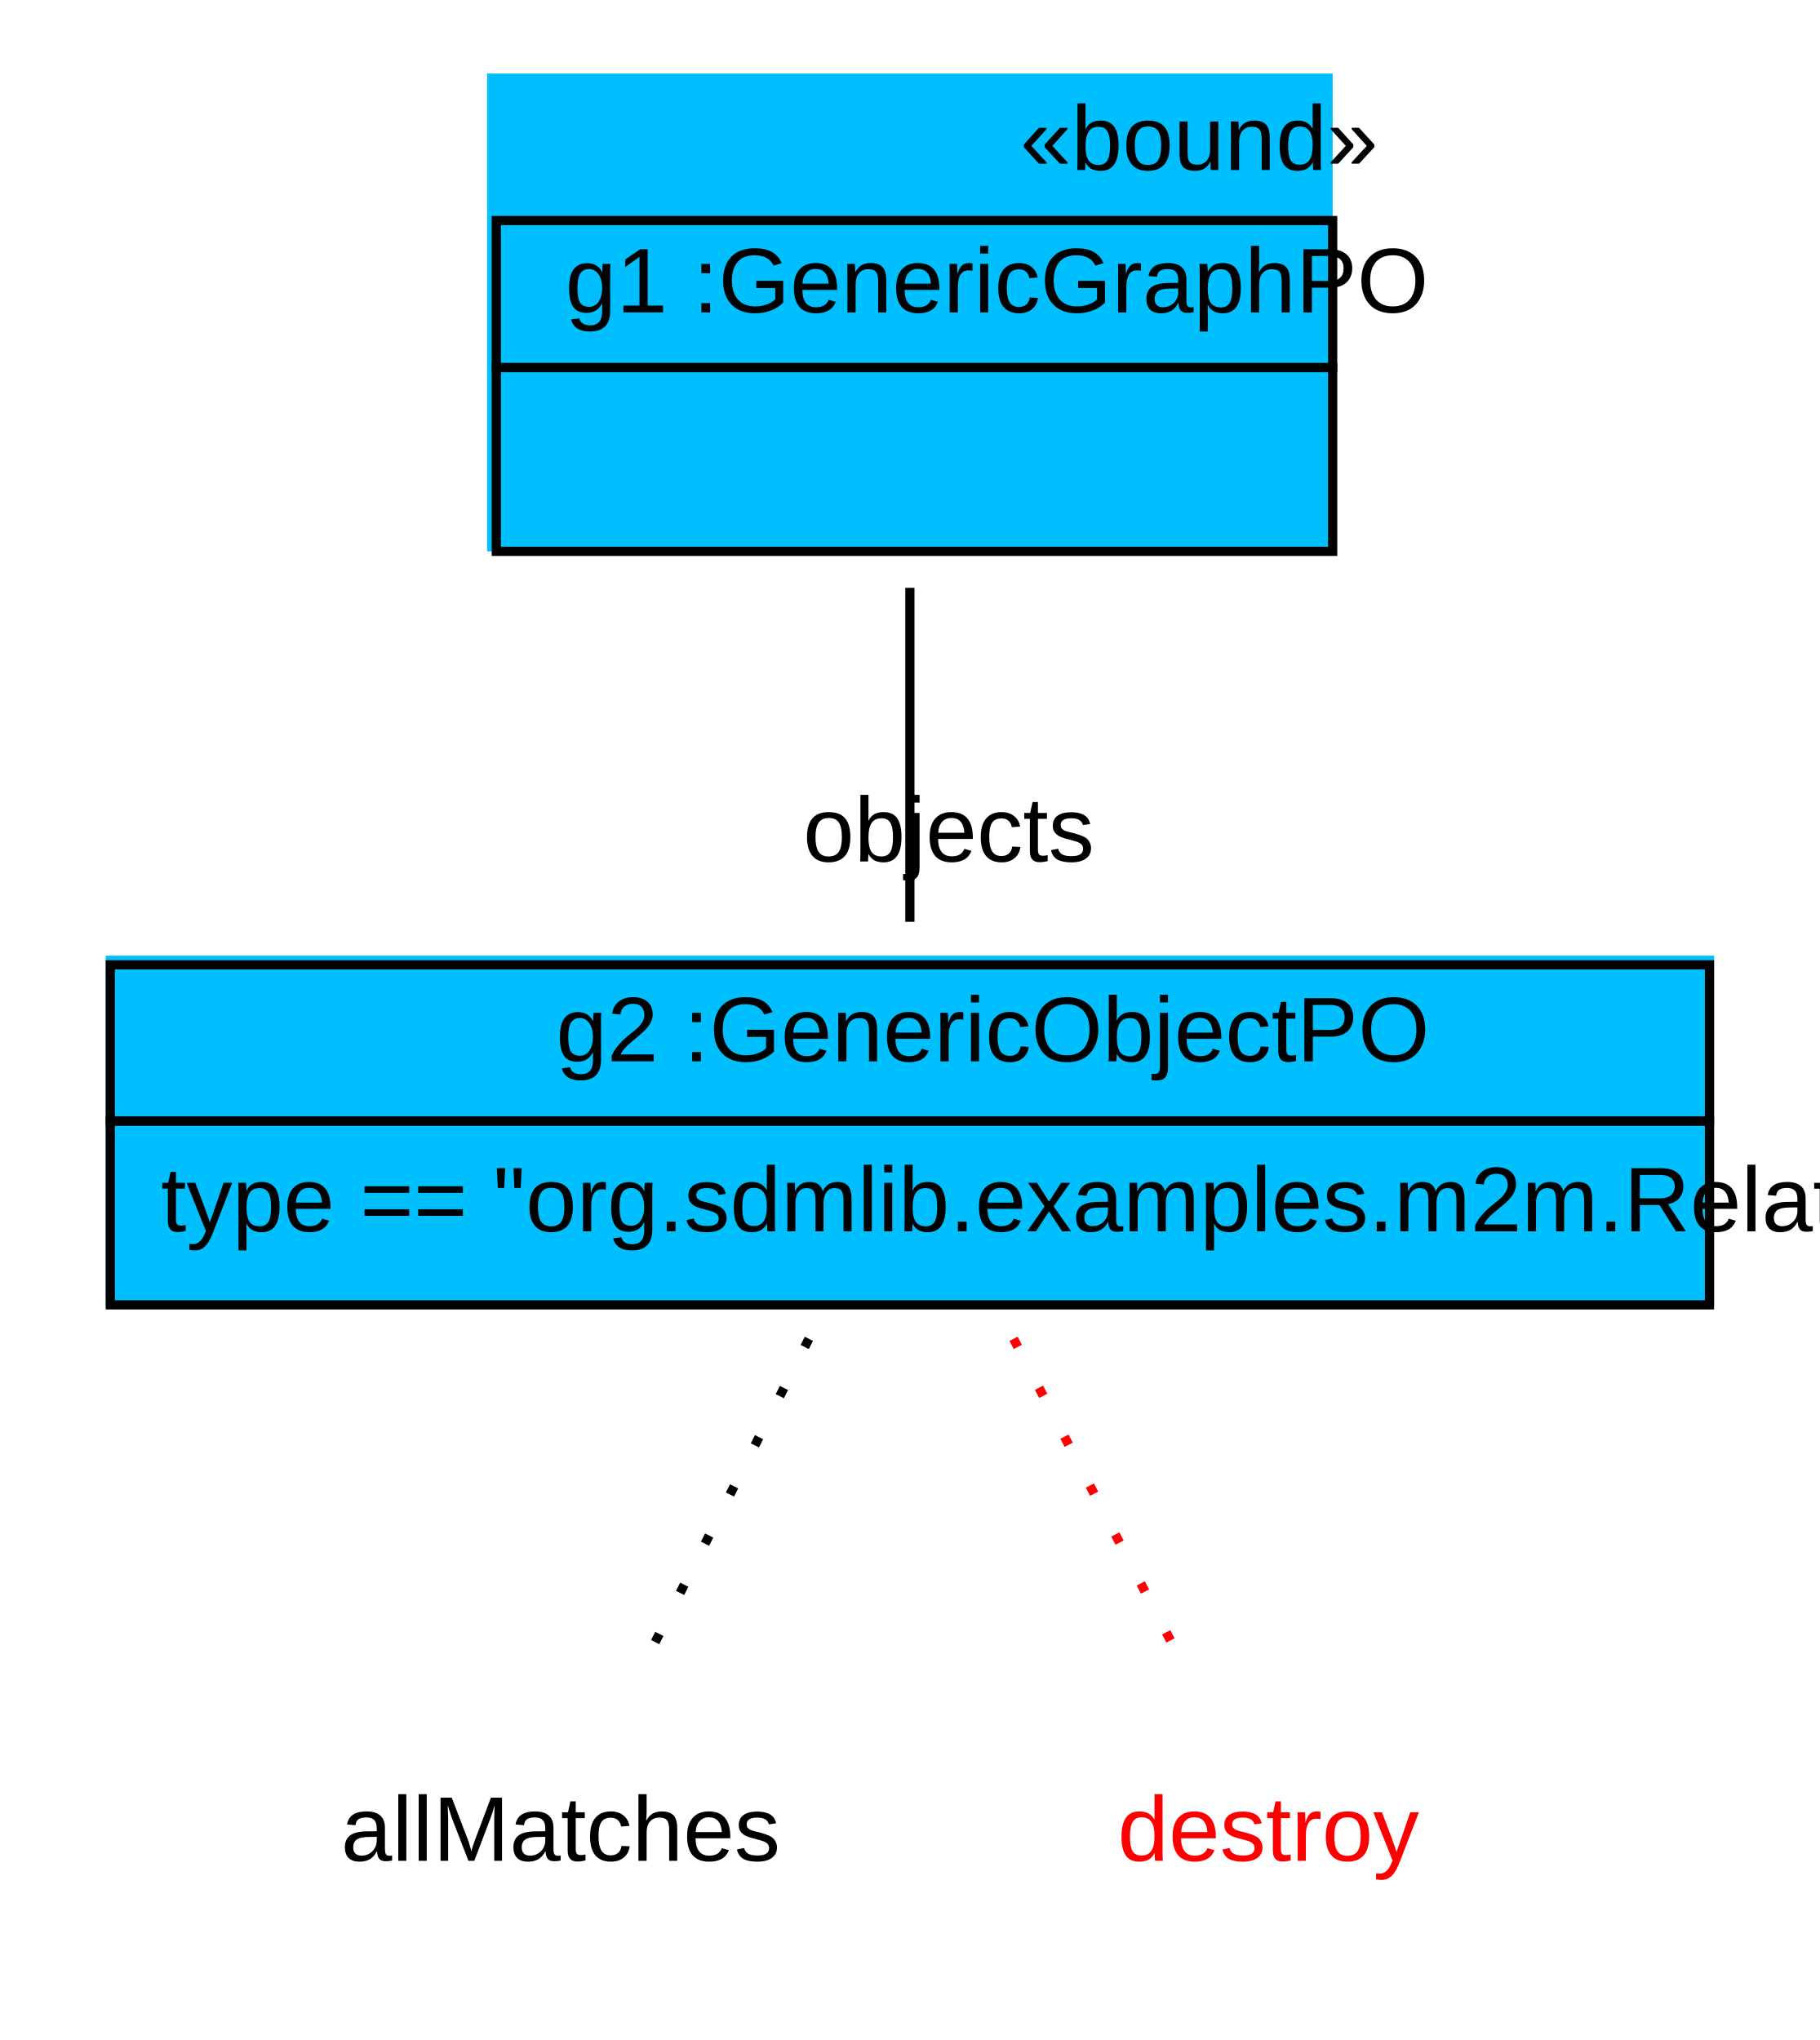
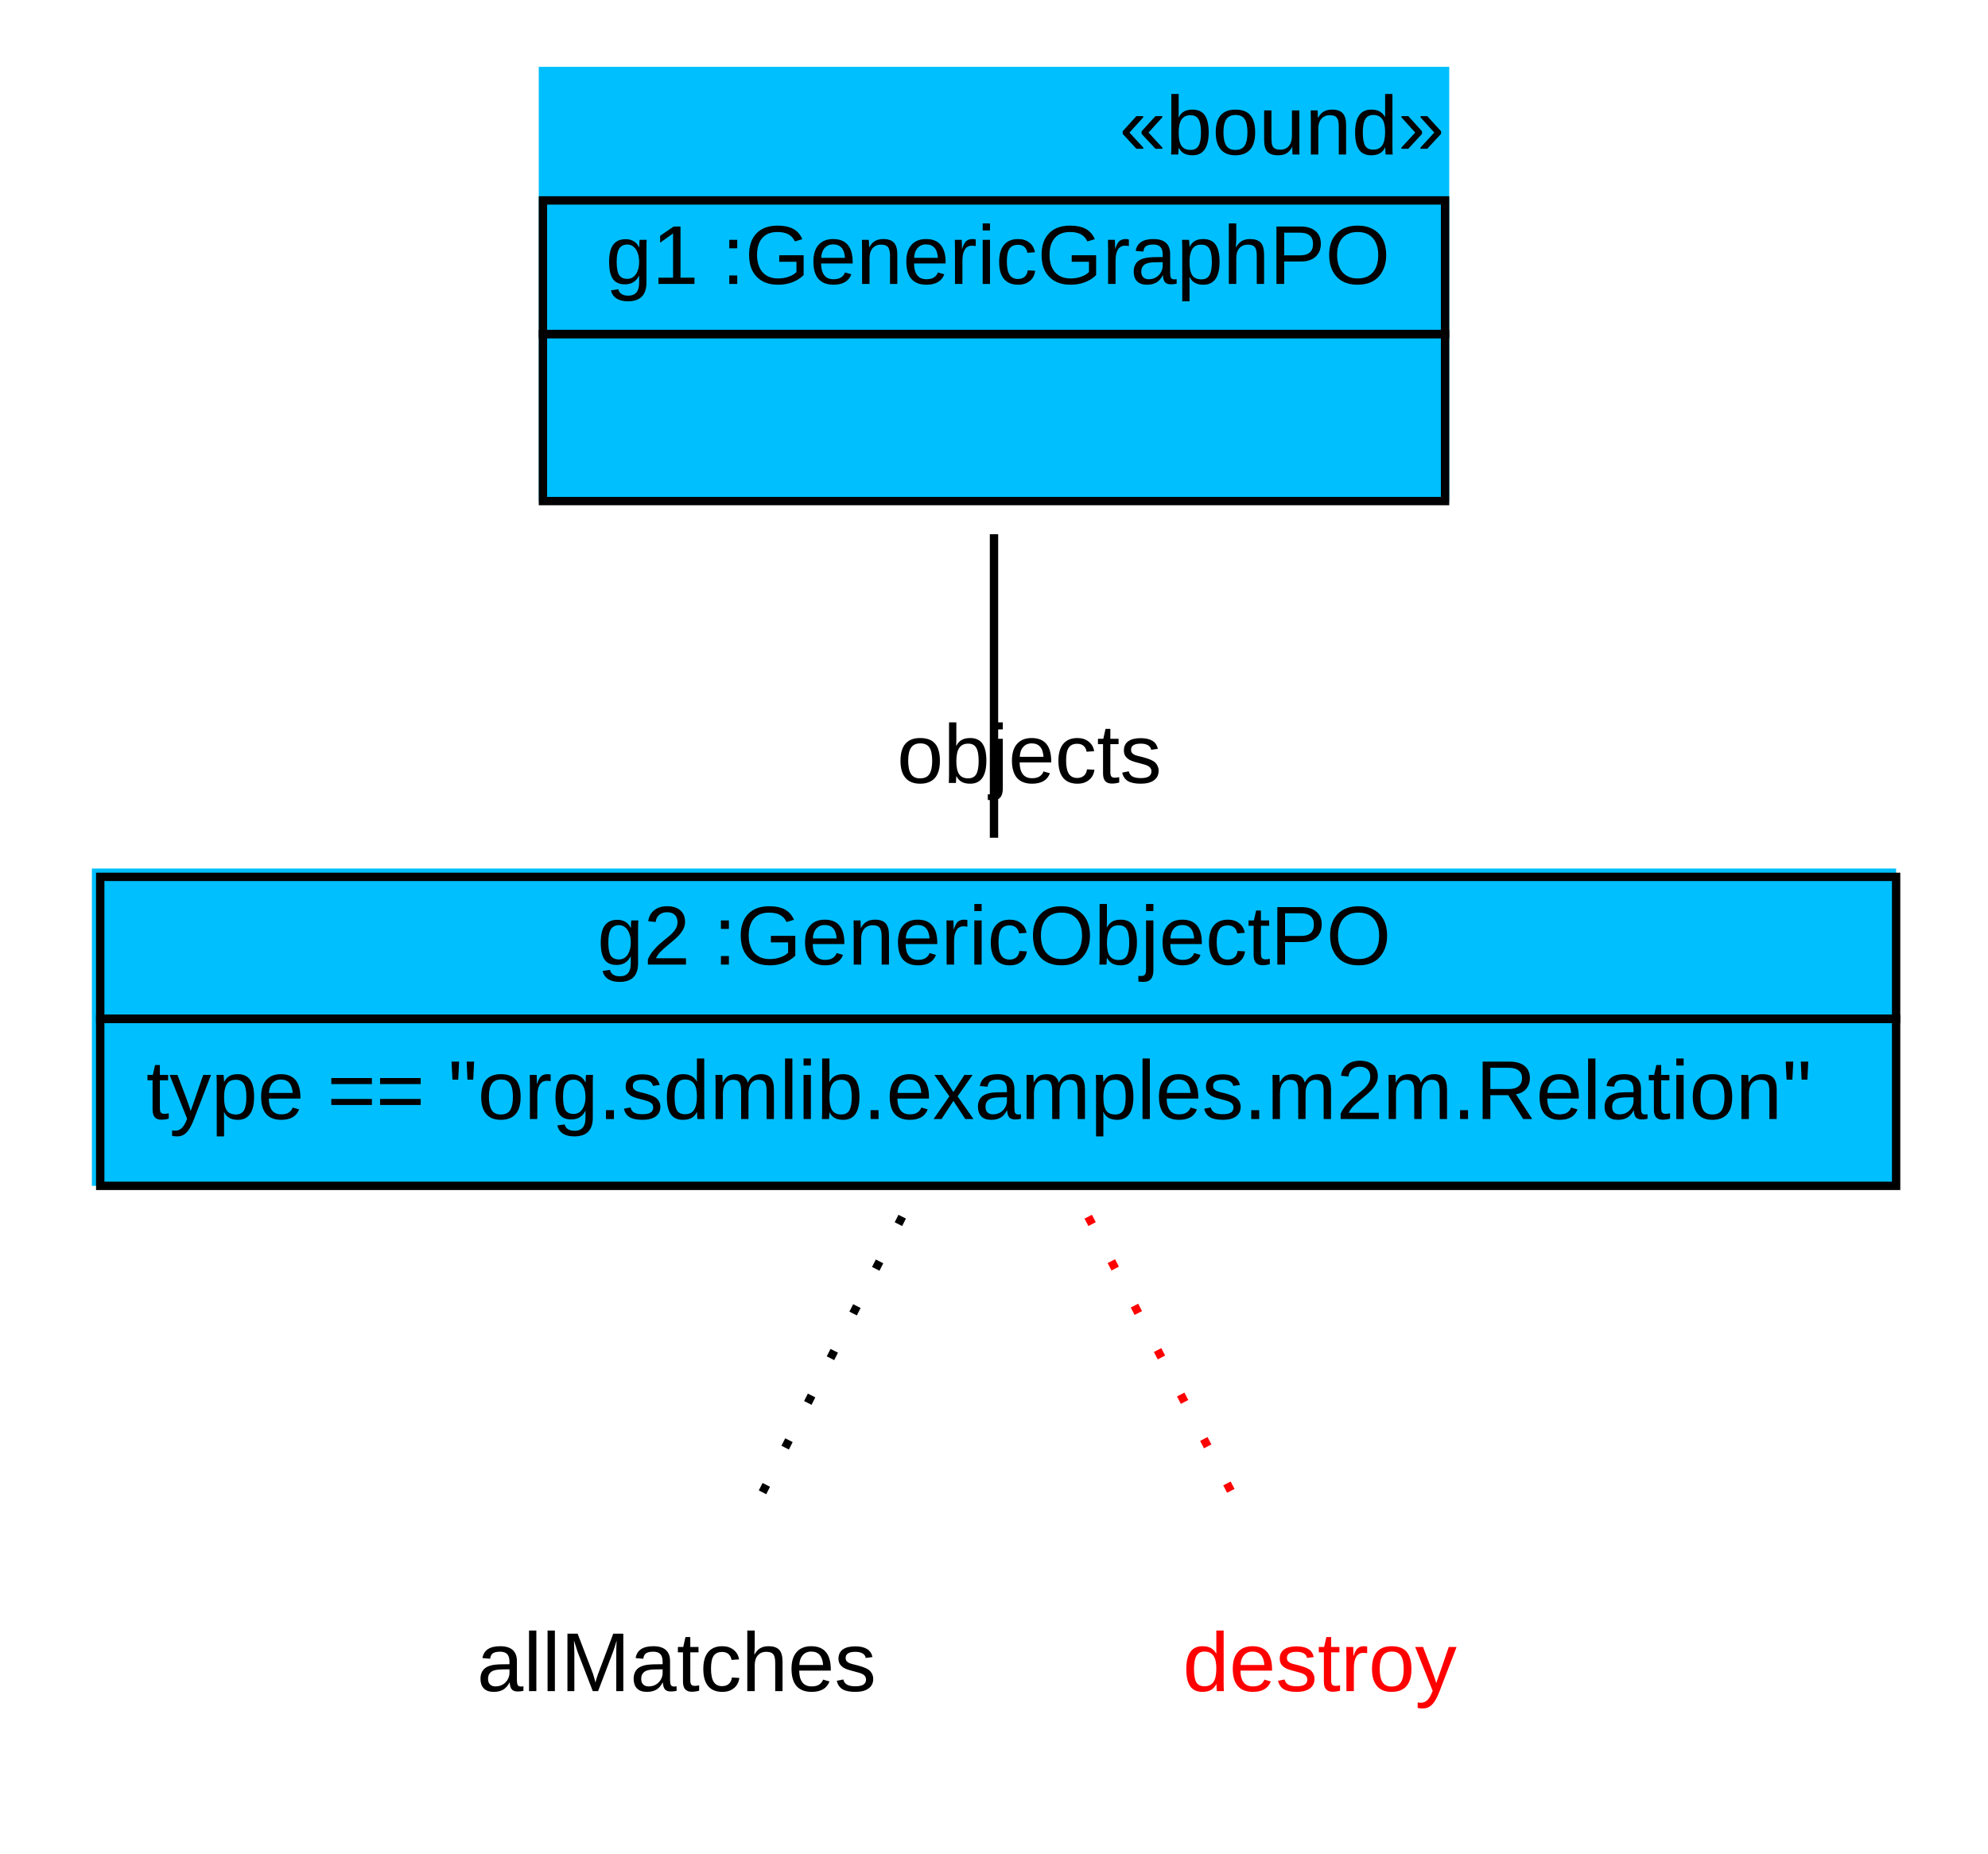
- <svg xmlns="http://www.w3.org/2000/svg" width="198pt" height="222pt" viewBox="0.00 0.00 198.00 222.00">
+ <svg xmlns="http://www.w3.org/2000/svg" width="238pt" height="222pt" viewBox="0.00 0.00 238.00 222.00">
  <g id="graph1" class="graph" transform="scale(1 1) rotate(0) translate(4 218)">
-     <polygon fill="white" stroke="white" points="-4,5 -4,-218 195,-218 195,5 -4,5" />
+     <polygon fill="white" stroke="white" points="-4,5 -4,-218 235,-218 235,5 -4,5" />
    <g id="node1" class="node">
-       <polygon fill="deepskyblue" stroke="deepskyblue" points="49.5,-158.5 49.5,-209.5 140.5,-209.5 140.5,-158.5 49.5,-158.5" />
-       <text text-anchor="start" x="107" y="-199.5" font-family="Arial" font-size="10.00">«bound»</text>
-       <polygon fill="none" stroke="black" points="50,-178 50,-194 141,-194 141,-178 50,-178" />
-       <text text-anchor="start" x="53.5" y="-184" font-family="Arial" font-size="10.00"> </text>
-       <text text-anchor="start" x="57.5" y="-184" font-family="Arial" font-size="10.00"> g1 :GenericGraphPO </text>
-       <polygon fill="none" stroke="black" points="50,-158 50,-178 141,-178 141,-158 50,-158" />
-       <text text-anchor="start" x="92" y="-166" font-family="Arial" font-size="10.00">  </text>
+       <polygon fill="deepskyblue" stroke="deepskyblue" points="61,-158.5 61,-209.5 169,-209.5 169,-158.5 61,-158.5" />
+       <text text-anchor="start" x="130" y="-199.5" font-family="Arial" font-size="10.00">«bound»</text>
+       <polygon fill="none" stroke="black" points="61,-178 61,-194 169,-194 169,-178 61,-178" />
+       <text text-anchor="start" x="64.5" y="-184" font-family="Arial" font-size="10.00"> </text>
+       <text text-anchor="start" x="68.5" y="-184" font-family="Arial" font-size="10.00"> g1 :GenericGraphPO </text>
+       <polygon fill="none" stroke="black" points="61,-158 61,-178 169,-178 169,-158 61,-158" />
+       <text text-anchor="start" x="111.5" y="-166" font-family="Arial" font-size="10.00">  </text>
    </g>
    <g id="node2" class="node">
-       <polygon fill="deepskyblue" stroke="deepskyblue" points="8,-76.5 8,-113.5 182,-113.5 182,-76.5 8,-76.5" />
-       <polygon fill="none" stroke="black" points="8,-96 8,-113 182,-113 182,-96 8,-96" />
-       <text text-anchor="start" x="52.5" y="-102.5" font-family="Arial" font-size="10.00"> </text>
-       <text text-anchor="start" x="56.5" y="-102.5" font-family="Arial" font-size="10.00"> g2 :GenericObjectPO </text>
-       <polygon fill="none" stroke="black" points="8,-76 8,-96 182,-96 182,-76 8,-76" />
+       <polygon fill="deepskyblue" stroke="deepskyblue" points="7.5,-76.5 7.5,-113.5 222.5,-113.5 222.5,-76.5 7.5,-76.5" />
+       <polygon fill="none" stroke="black" points="8,-96 8,-113 223,-113 223,-96 8,-96" />
+       <text text-anchor="start" x="63.5" y="-102.5" font-family="Arial" font-size="10.00"> </text>
+       <text text-anchor="start" x="67.5" y="-102.5" font-family="Arial" font-size="10.00"> g2 :GenericObjectPO </text>
+       <polygon fill="none" stroke="black" points="8,-76 8,-96 223,-96 223,-76 8,-76" />
      <text text-anchor="start" x="13.5" y="-84" font-family="Arial" font-size="10.00"> type == "org.sdmlib.examples.m2m.Relation" </text>
    </g>
    <g id="edge6" class="edge">
-       <path fill="none" stroke="black" d="M95,-154.03C95,-142.167 95,-128.675 95,-117.687" />
-       <text text-anchor="middle" x="99.226" y="-124.25" font-family="Arial" font-size="10.00">objects</text>
+       <path fill="none" stroke="black" d="M115,-154.03C115,-142.167 115,-128.675 115,-117.687" />
+       <text text-anchor="middle" x="119.226" y="-124.25" font-family="Arial" font-size="10.00">objects</text>
    </g>
    <g id="node3" class="node">
-       <text text-anchor="middle" x="57" y="-15.5" font-family="Arial" font-size="10.00">allMatches</text>
+       <text text-anchor="middle" x="77" y="-15.5" font-family="Arial" font-size="10.00">allMatches</text>
    </g>
    <g id="edge2" class="edge">
-       <path fill="none" stroke="black" stroke-dasharray="1,5" d="M84.009,-72.307C78.222,-60.886 71.222,-47.07 65.799,-36.365" />
+       <path fill="none" stroke="black" stroke-dasharray="1,5" d="M104.009,-72.307C98.222,-60.886 91.222,-47.07 85.799,-36.365" />
    </g>
    <g id="node4" class="node">
-       <text text-anchor="middle" x="134" y="-15.5" font-family="Arial" font-size="10.00" fill="red">destroy</text>
+       <text text-anchor="middle" x="154" y="-15.5" font-family="Arial" font-size="10.00" fill="red">destroy</text>
    </g>
    <g id="edge4" class="edge">
-       <path fill="none" stroke="red" stroke-dasharray="1,5" d="M106.28,-72.307C112.219,-60.886 119.404,-47.07 124.97,-36.365" />
+       <path fill="none" stroke="red" stroke-dasharray="1,5" d="M126.28,-72.307C132.219,-60.886 139.404,-47.07 144.97,-36.365" />
    </g>
  </g>
</svg>
